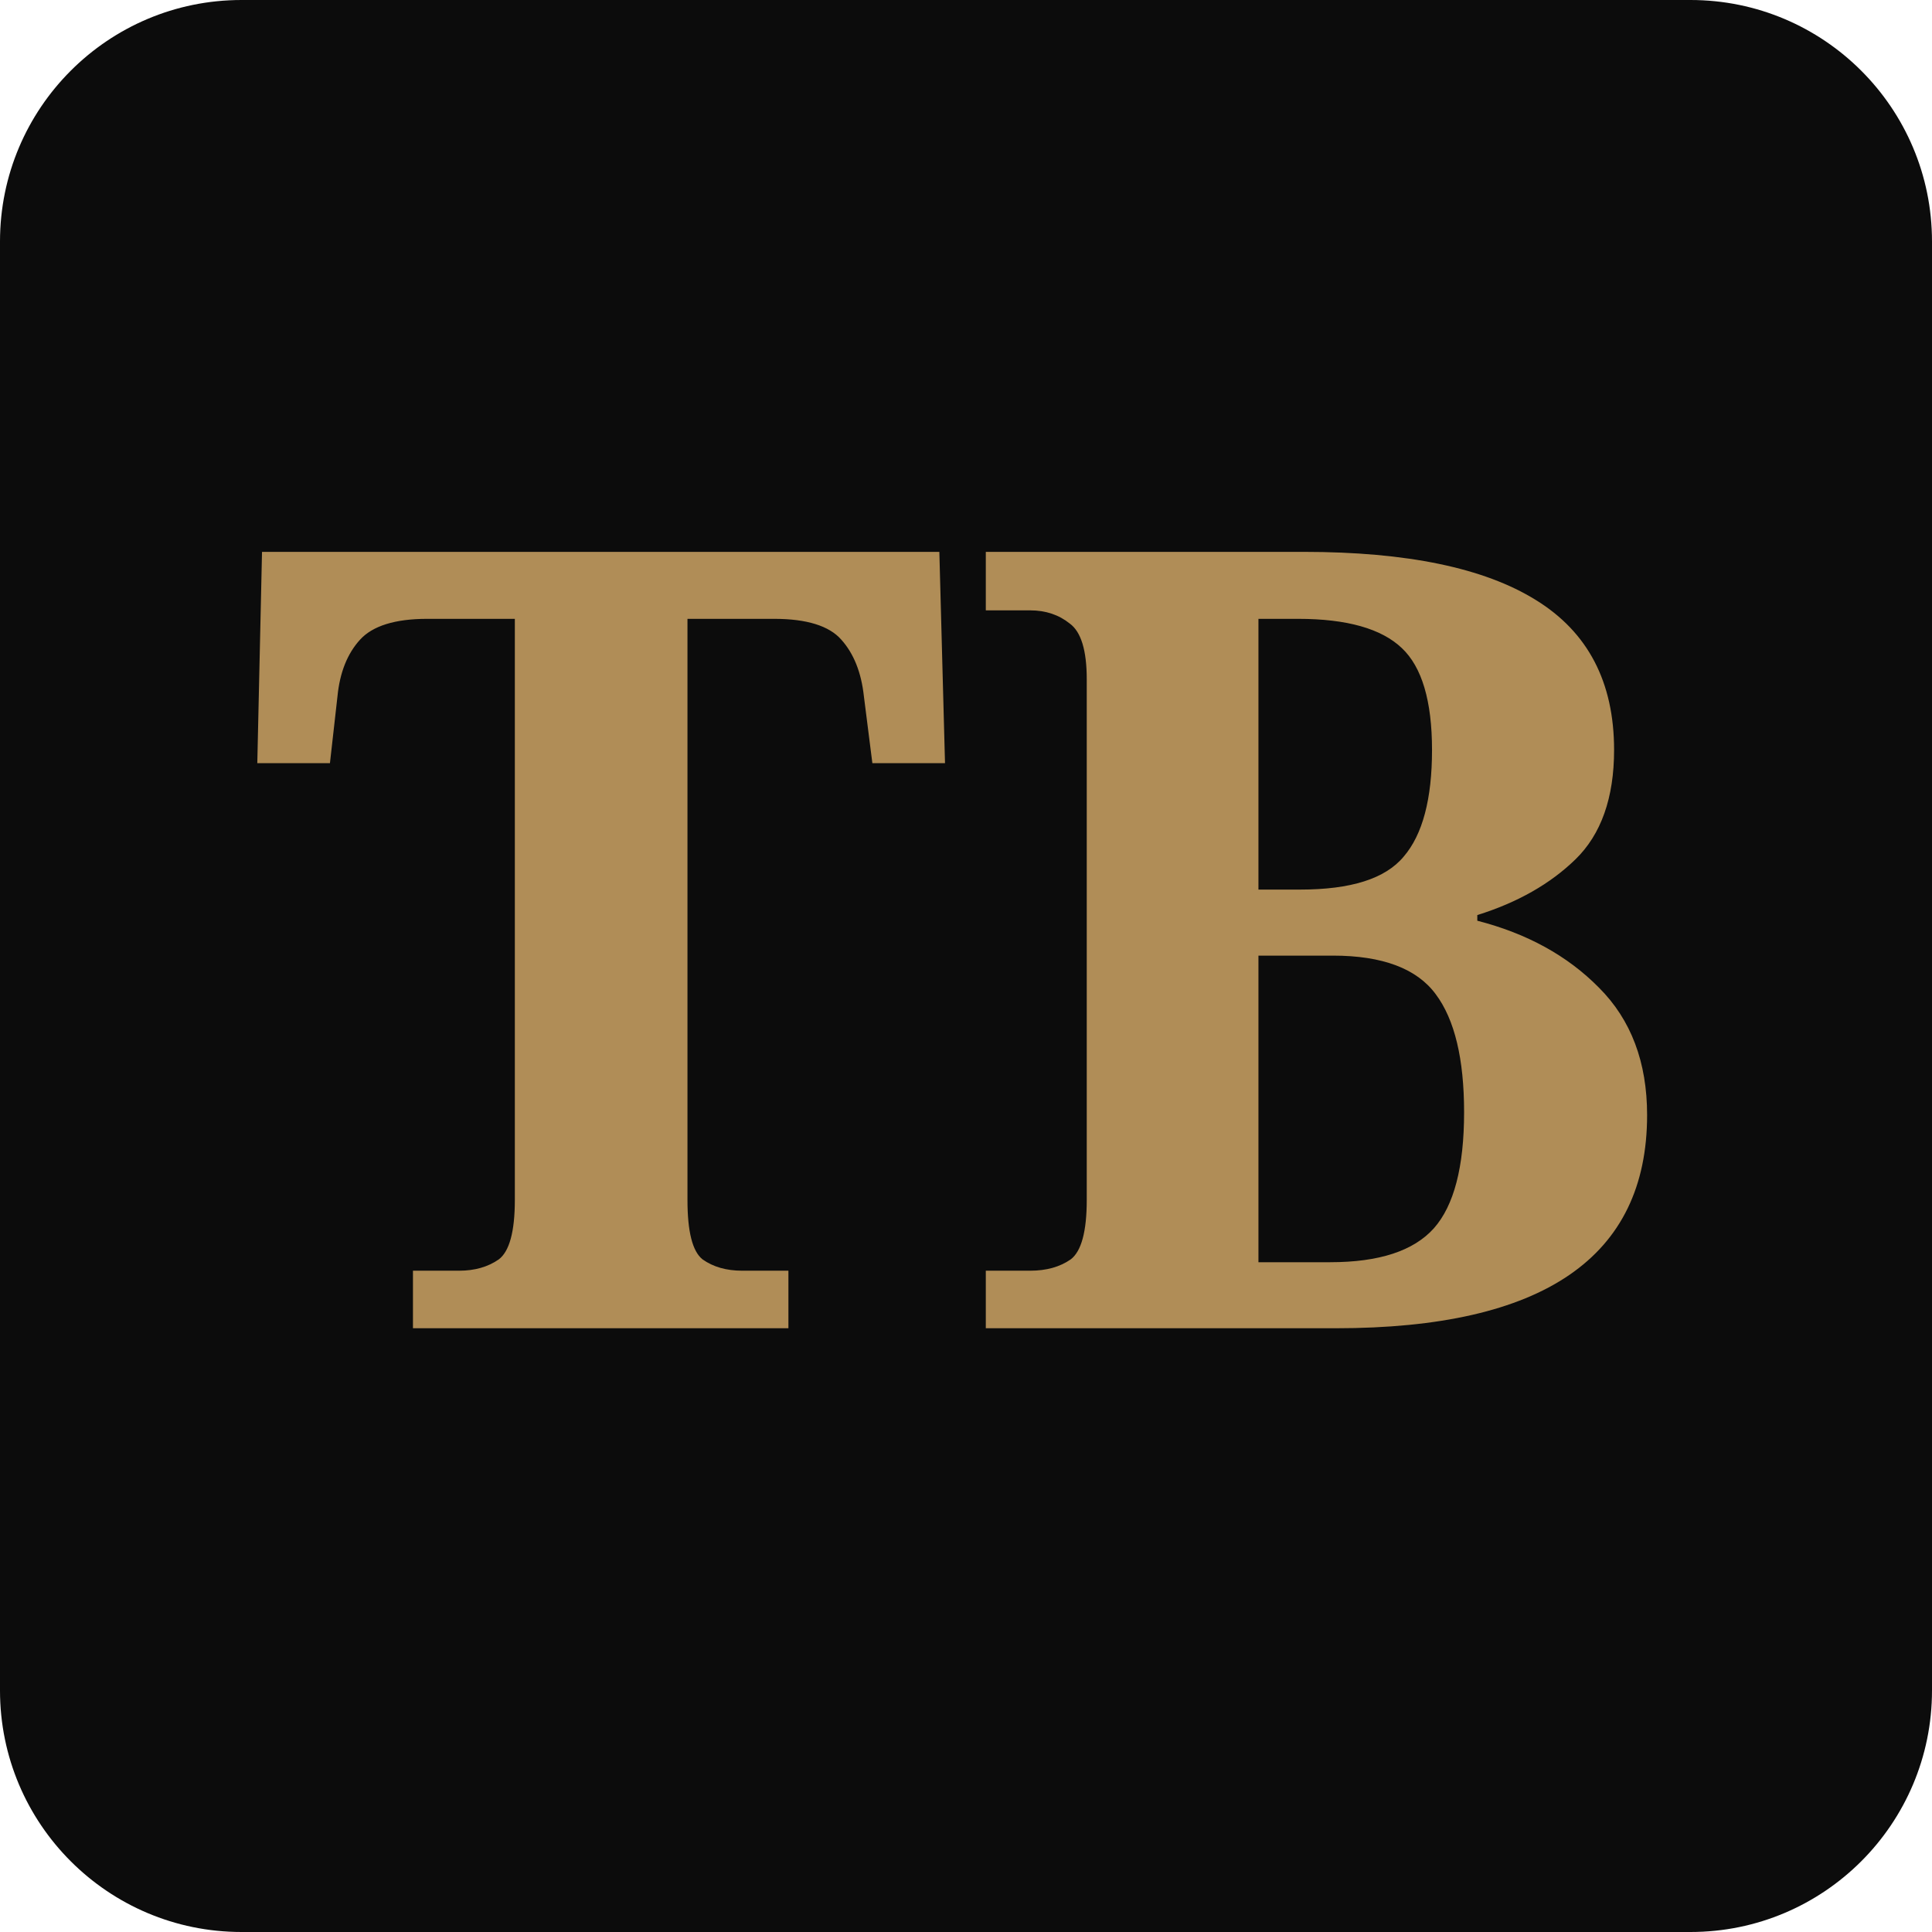
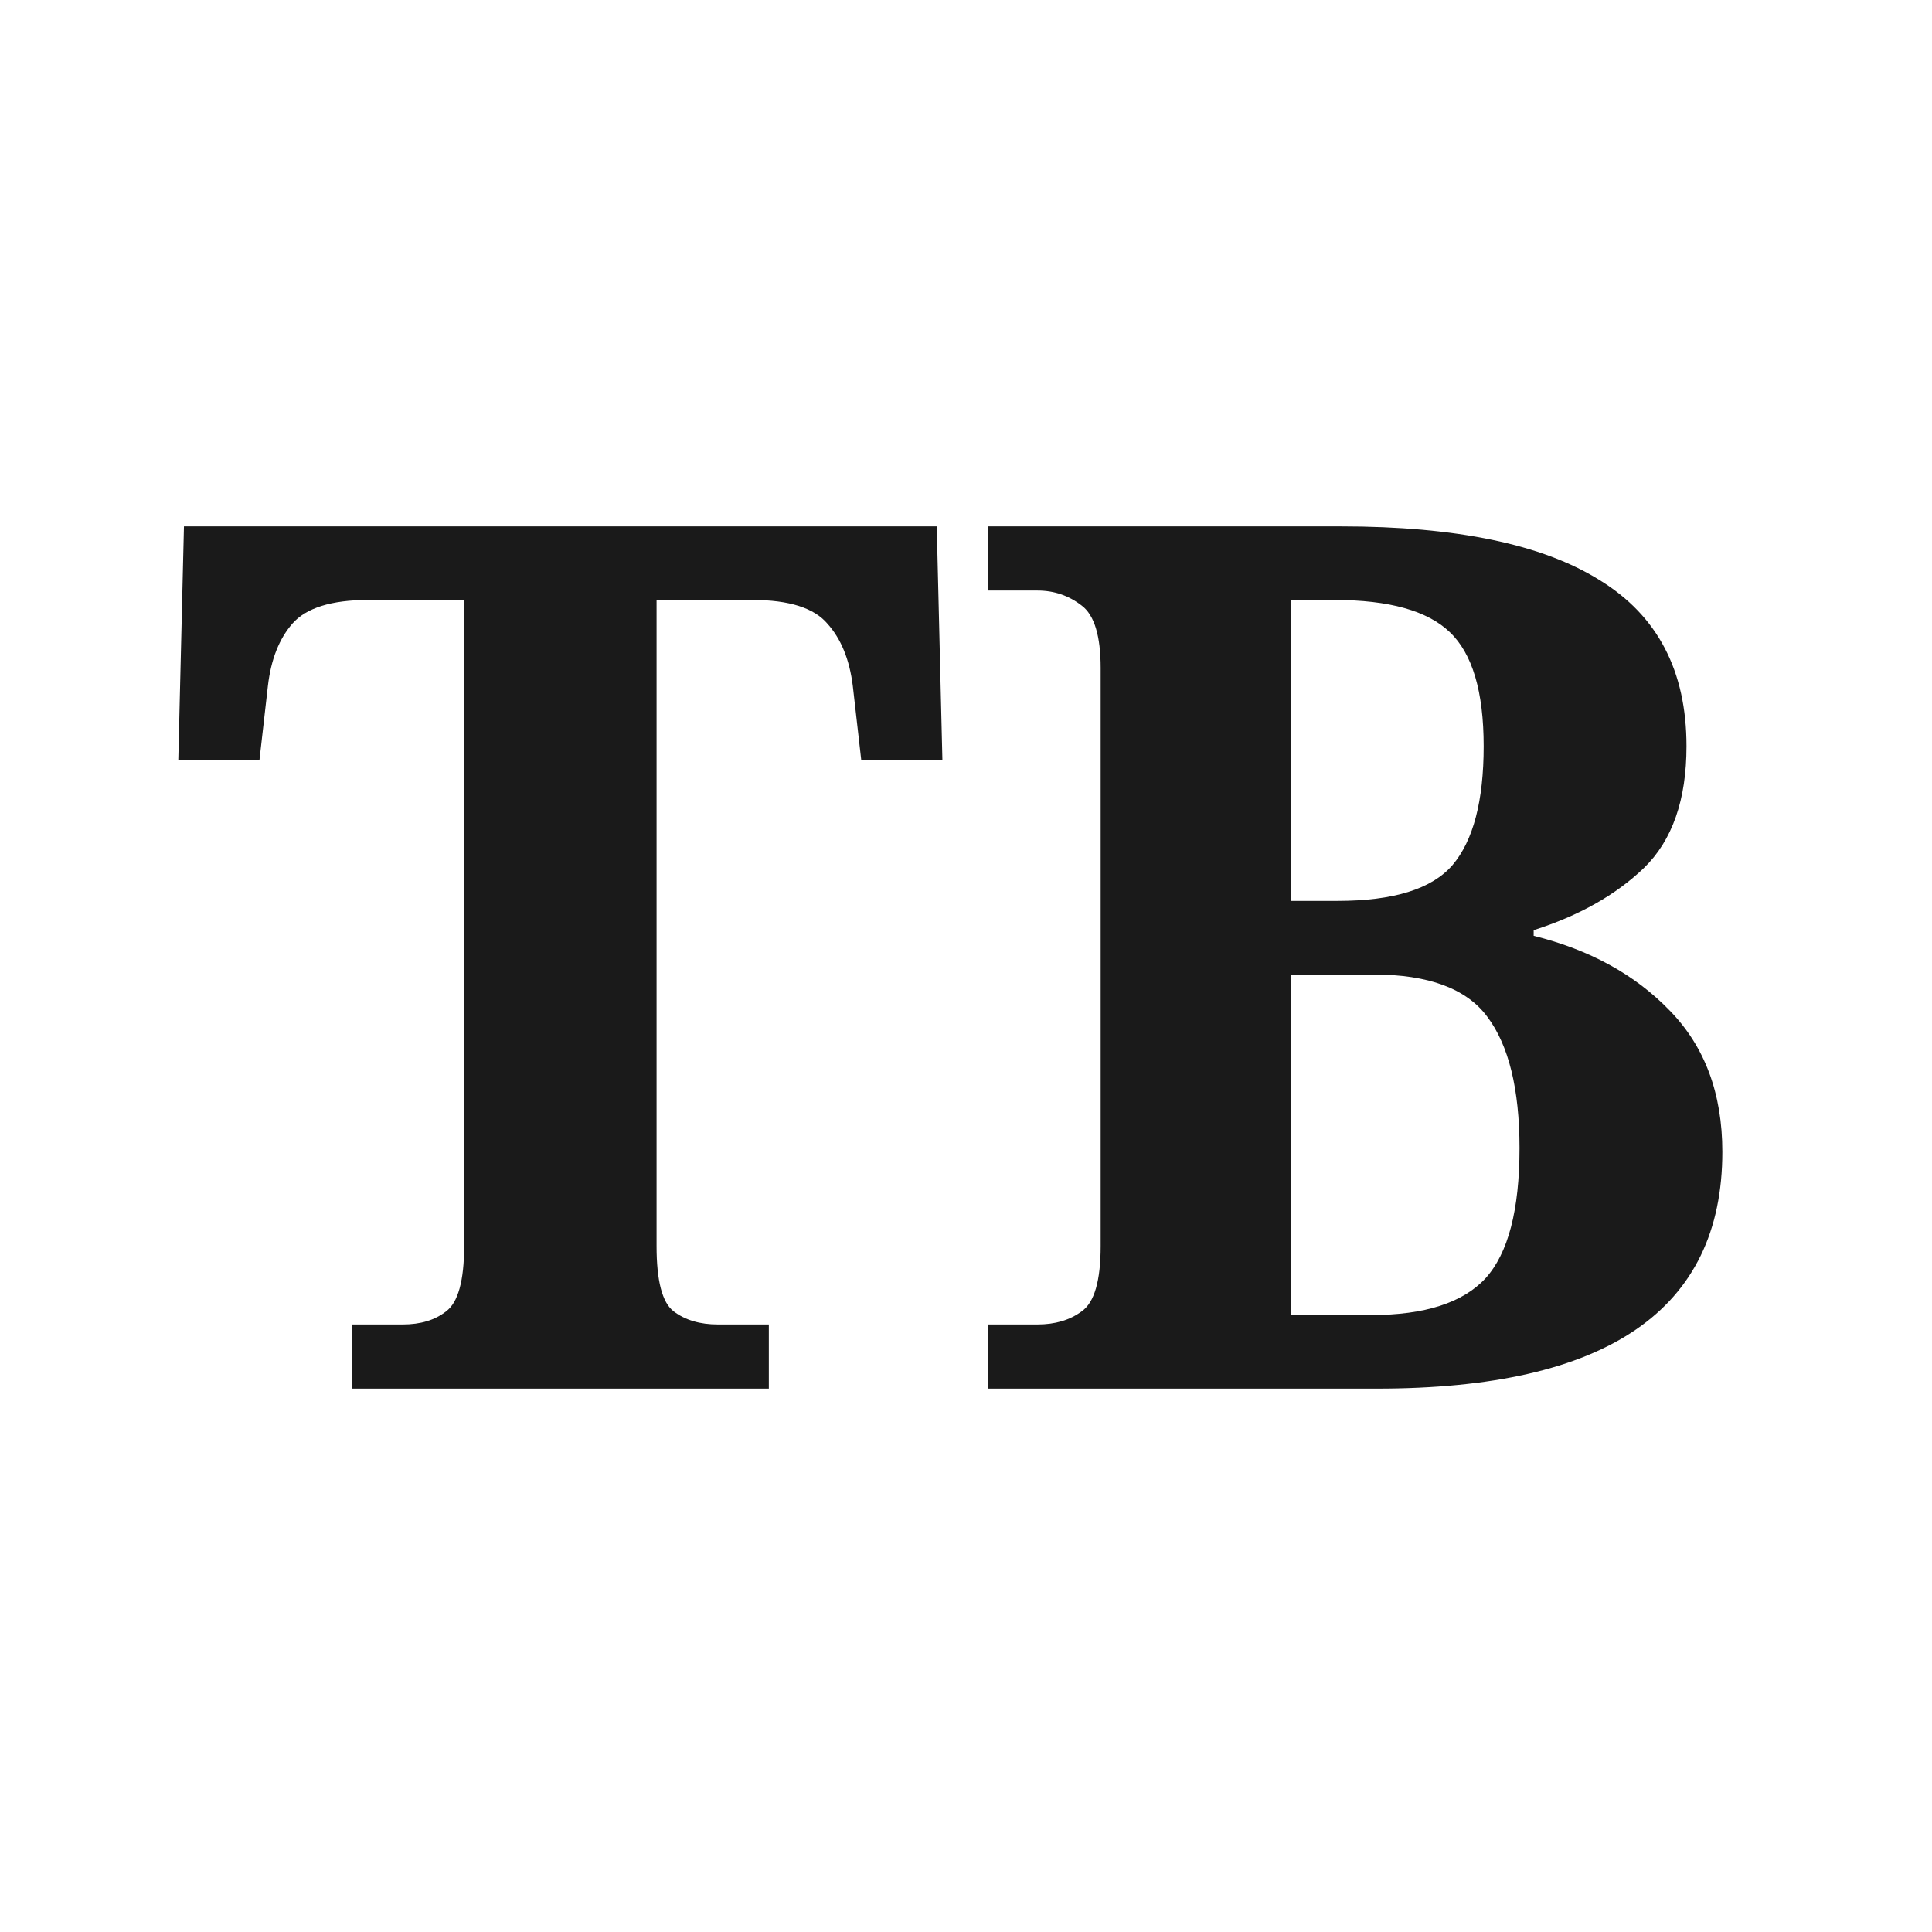
<svg xmlns="http://www.w3.org/2000/svg" viewBox="0 0 32 32">
-   <rect width="32" height="32" rx="4" fill="#0c0c0c" />
-   <text x="16" y="22" font-family="Georgia, serif" font-size="18" font-weight="700" fill="#b08d57" text-anchor="middle">TB</text>
+   <text x="16" y="23" font-family="Georgia, serif" font-size="20" font-weight="700" fill="#1a1a1a" text-anchor="middle">TB</text>
</svg>
